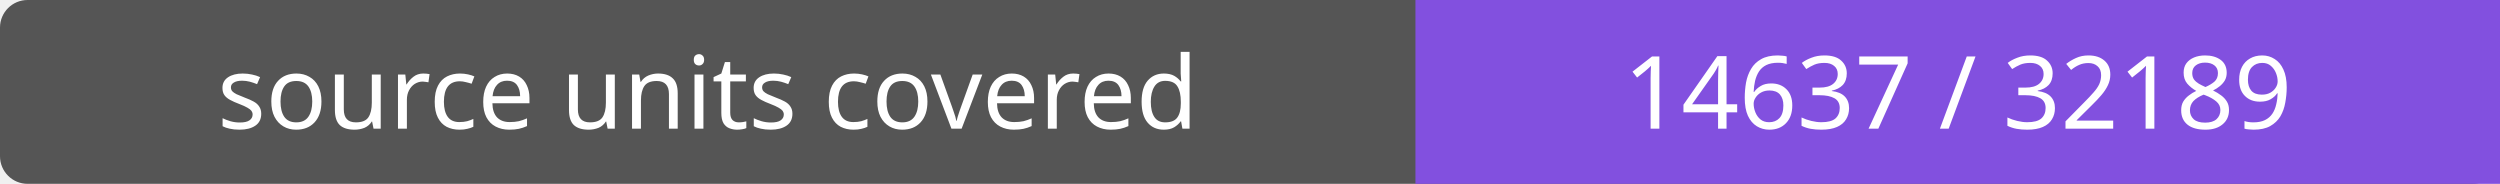
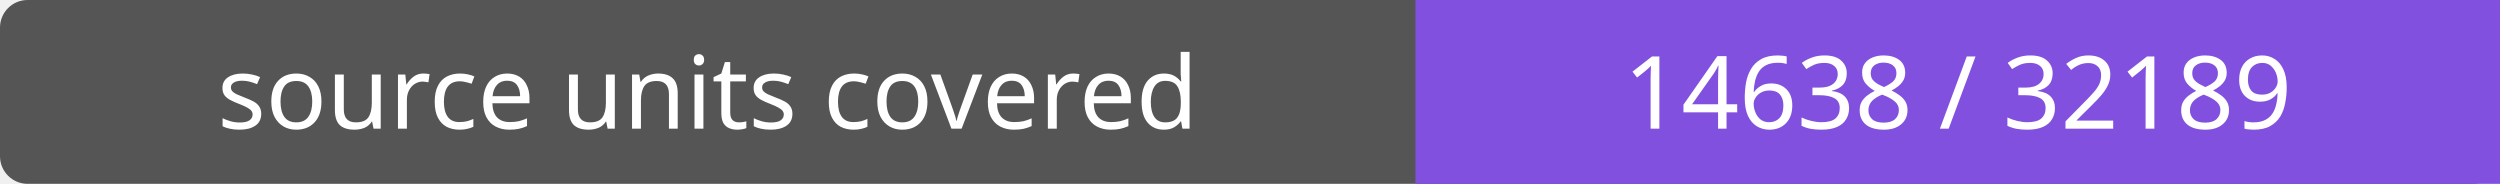
- <svg xmlns="http://www.w3.org/2000/svg" width="272" height="20" role="img" aria-label="source units covered: 14637 / 32189">
+ <svg xmlns="http://www.w3.org/2000/svg" width="272" height="20" role="img" aria-label="source units covered: 14638 / 32189">
  <rect width="272" height="20" rx="3" fill="#555" />
  <path fill="#8250df" d="M154 0h118v20H154z" />
  <g fill="#fff" text-anchor="middle" font-family="Verdana,sans-serif" font-size="11">
    <text x="77.0" y="14">source units covered</text>
-     <text x="213.0" y="14">14637 / 32189</text>
+     <text x="213.0" y="14">14638 / 32189</text>
  </g>
</svg>
